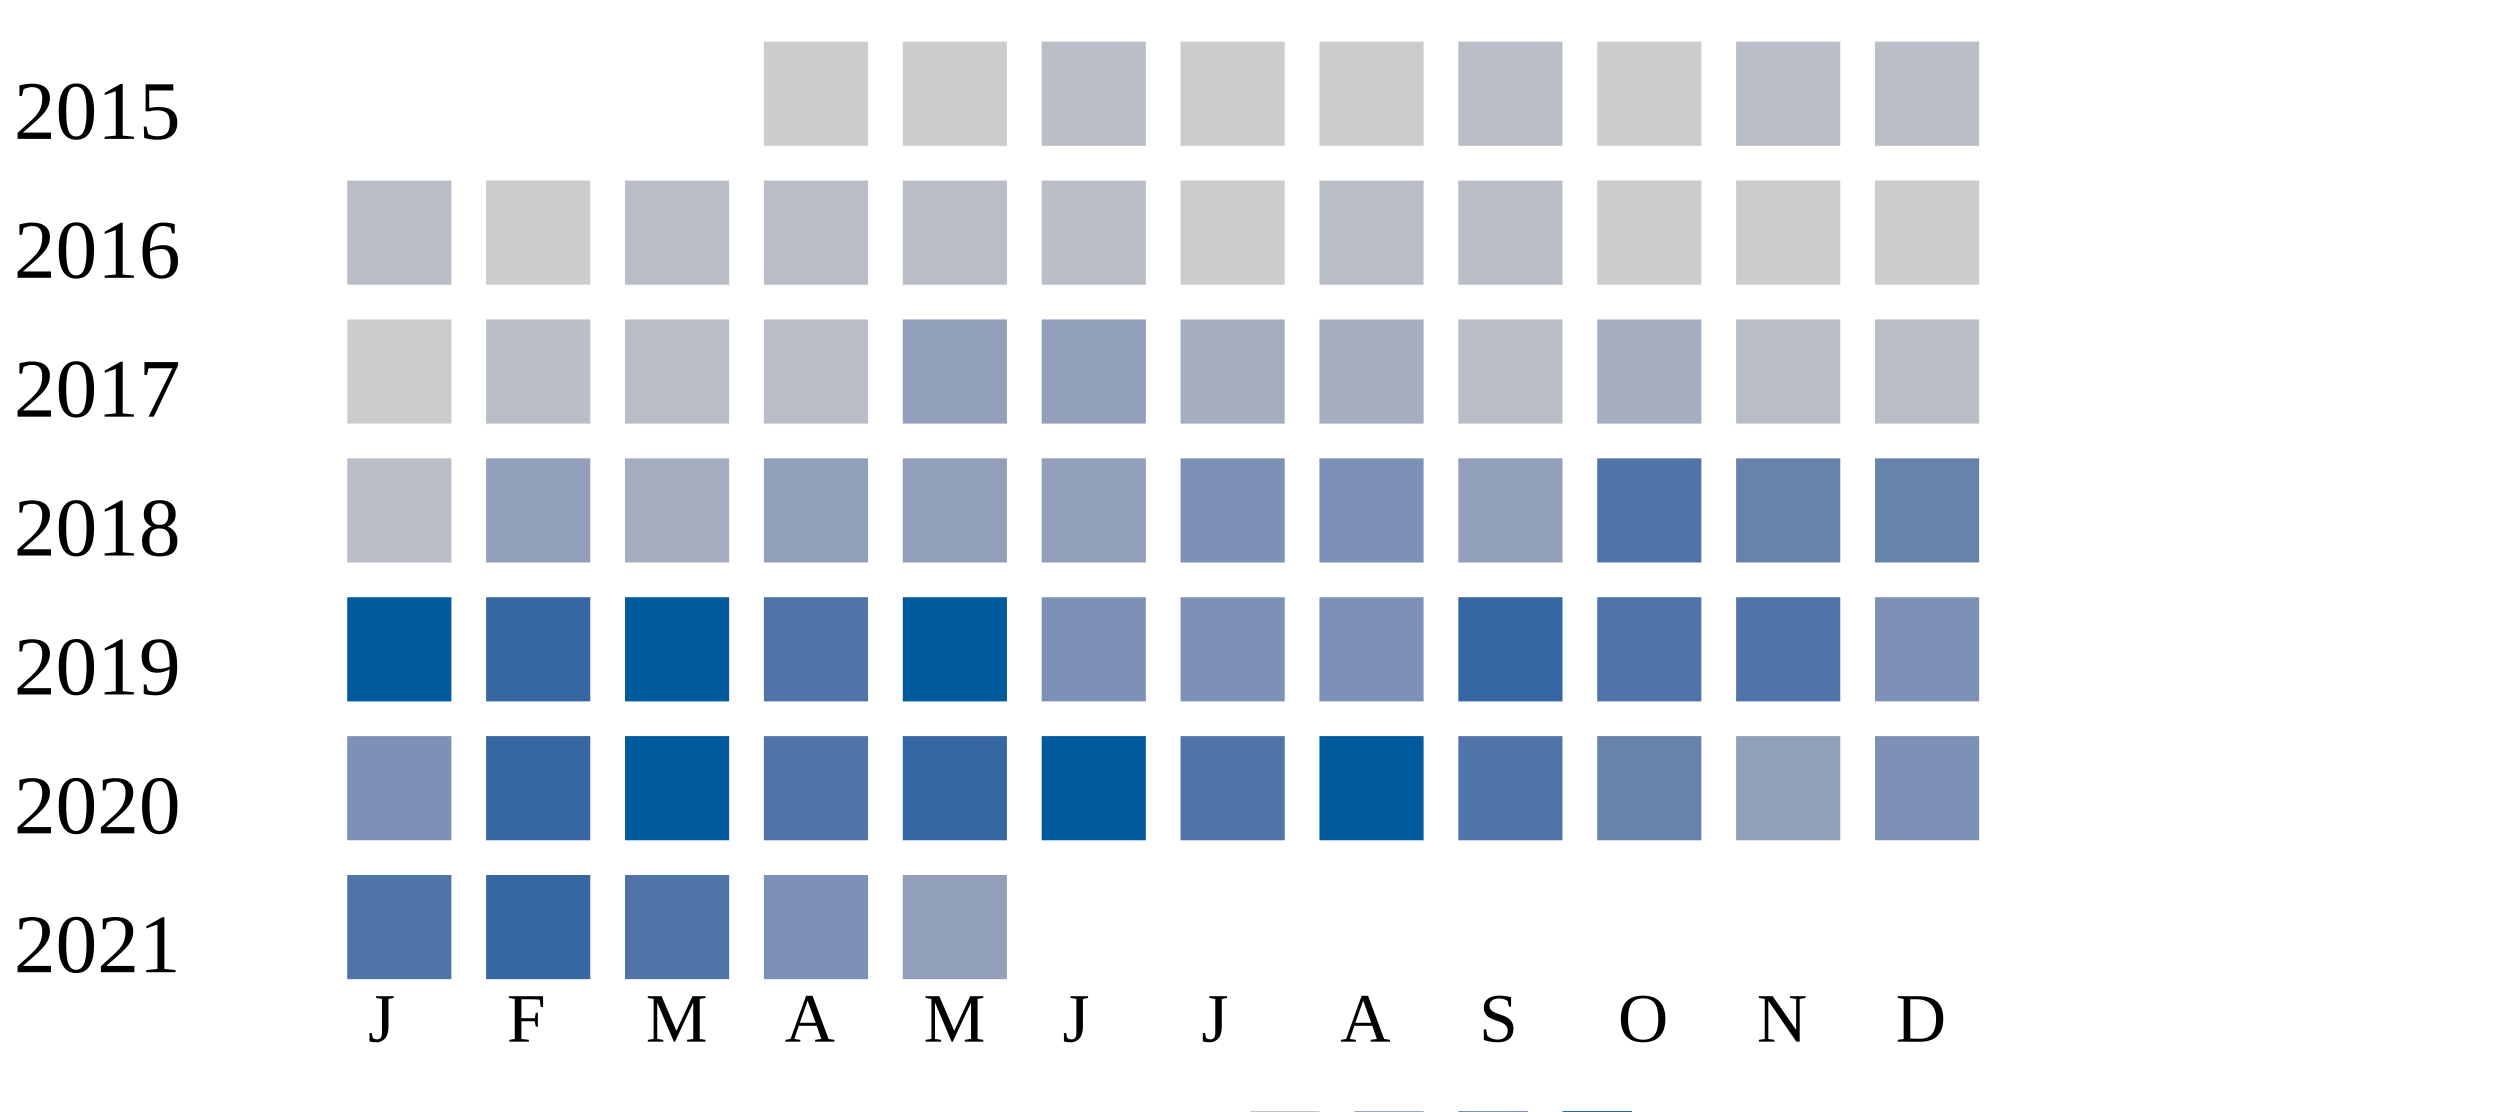
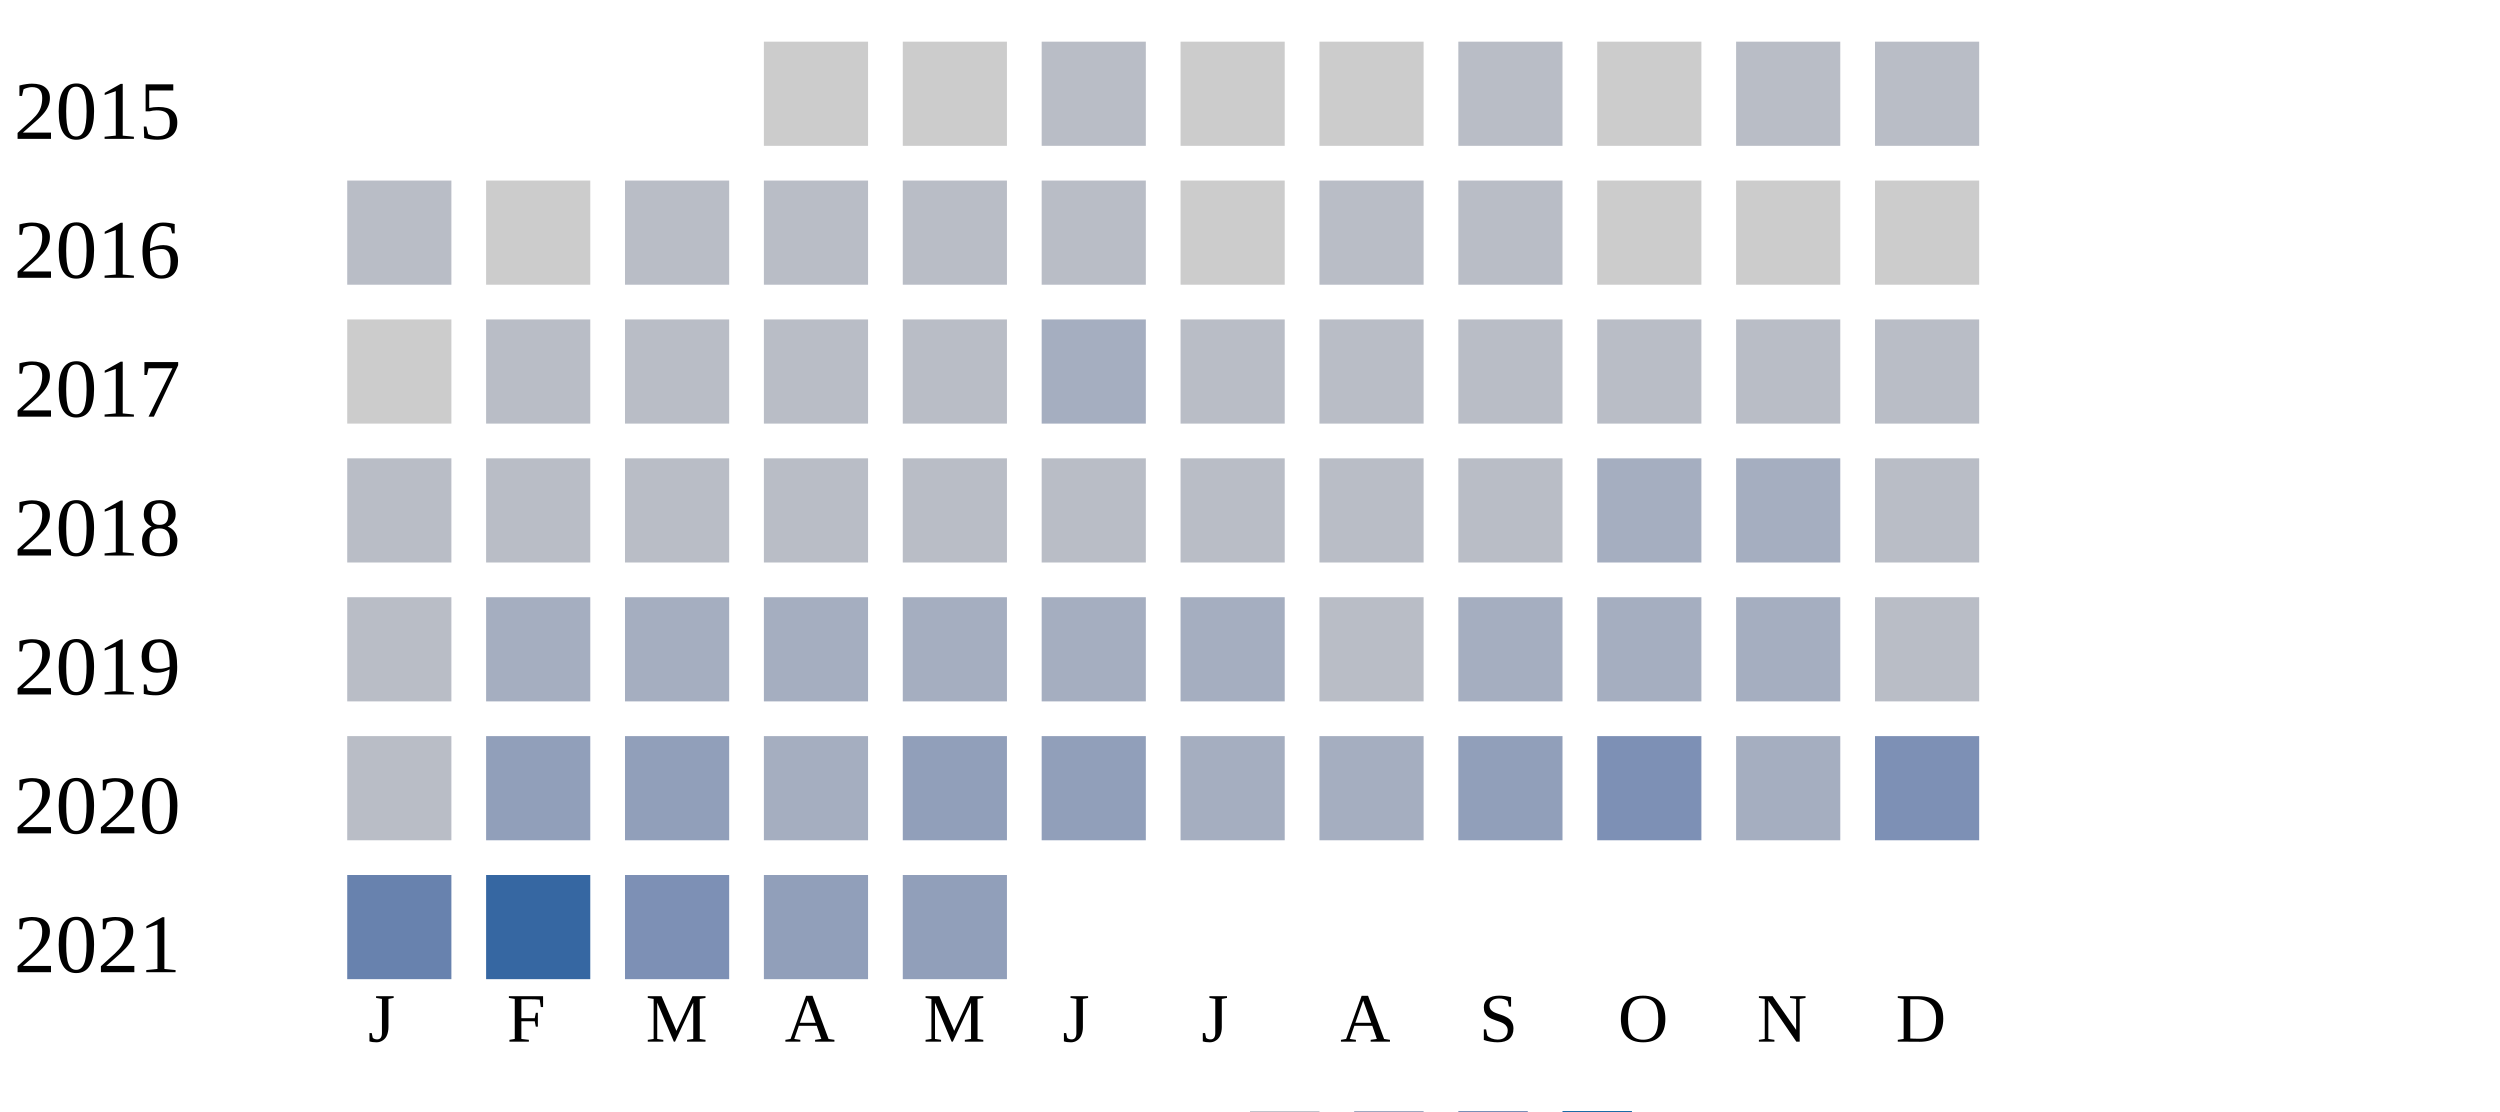
<svg xmlns="http://www.w3.org/2000/svg" width="360" height="160">
  <g transform="translate(0 0)">
    <text x="2" y="20">2015</text>
    <rect x="110" y="6" width="15" height="15" fill="#cccccc" />
    <rect x="130" y="6" width="15" height="15" fill="#cccccc" />
    <rect x="150" y="6" width="15" height="15" fill="#b9bdc6" />
    <rect x="170" y="6" width="15" height="15" fill="#cccccc" />
    <rect x="190" y="6" width="15" height="15" fill="#cccccc" />
    <rect x="210" y="6" width="15" height="15" fill="#b9bdc6" />
    <rect x="230" y="6" width="15" height="15" fill="#cccccc" />
    <rect x="250" y="6" width="15" height="15" fill="#b9bdc6" />
    <rect x="270" y="6" width="15" height="15" fill="#b9bdc6" />
  </g>
  <g transform="translate(0 20)">
    <text x="2" y="20">2016</text>
    <rect x="50" y="6" width="15" height="15" fill="#b9bdc6" />
    <rect x="70" y="6" width="15" height="15" fill="#cccccc" />
    <rect x="90" y="6" width="15" height="15" fill="#b9bdc6" />
    <rect x="110" y="6" width="15" height="15" fill="#b9bdc6" />
    <rect x="130" y="6" width="15" height="15" fill="#b9bdc6" />
    <rect x="150" y="6" width="15" height="15" fill="#b9bdc6" />
    <rect x="170" y="6" width="15" height="15" fill="#cccccc" />
    <rect x="190" y="6" width="15" height="15" fill="#b9bdc6" />
    <rect x="210" y="6" width="15" height="15" fill="#b9bdc6" />
    <rect x="230" y="6" width="15" height="15" fill="#cccccc" />
    <rect x="250" y="6" width="15" height="15" fill="#cccccc" />
    <rect x="270" y="6" width="15" height="15" fill="#cccccc" />
  </g>
  <g transform="translate(0 40)">
    <text x="2" y="20">2017</text>
    <rect x="50" y="6" width="15" height="15" fill="#cccccc" />
    <rect x="70" y="6" width="15" height="15" fill="#b9bdc6" />
    <rect x="90" y="6" width="15" height="15" fill="#b9bdc6" />
    <rect x="110" y="6" width="15" height="15" fill="#b9bdc6" />
-     <rect x="130" y="6" width="15" height="15" fill="#919fba" />
-     <rect x="150" y="6" width="15" height="15" fill="#919fba" />
-     <rect x="170" y="6" width="15" height="15" fill="#a5aec0" />
-     <rect x="190" y="6" width="15" height="15" fill="#a5aec0" />
+     <rect x="130" y="6" width="15" height="15" fill="#b9bdc6" />
+     <rect x="150" y="6" width="15" height="15" fill="#a5aec0" />
+     <rect x="170" y="6" width="15" height="15" fill="#b9bdc6" />
+     <rect x="190" y="6" width="15" height="15" fill="#b9bdc6" />
    <rect x="210" y="6" width="15" height="15" fill="#b9bdc6" />
-     <rect x="230" y="6" width="15" height="15" fill="#a5aec0" />
+     <rect x="230" y="6" width="15" height="15" fill="#b9bdc6" />
    <rect x="250" y="6" width="15" height="15" fill="#b9bdc6" />
    <rect x="270" y="6" width="15" height="15" fill="#b9bdc6" />
  </g>
  <g transform="translate(0 60)">
    <text x="2" y="20">2018</text>
    <rect x="50" y="6" width="15" height="15" fill="#b9bdc6" />
-     <rect x="70" y="6" width="15" height="15" fill="#919fba" />
-     <rect x="90" y="6" width="15" height="15" fill="#a5aec0" />
-     <rect x="110" y="6" width="15" height="15" fill="#919fba" />
-     <rect x="130" y="6" width="15" height="15" fill="#919fba" />
-     <rect x="150" y="6" width="15" height="15" fill="#919fba" />
-     <rect x="170" y="6" width="15" height="15" fill="#7d90b5" />
-     <rect x="190" y="6" width="15" height="15" fill="#7d90b5" />
-     <rect x="210" y="6" width="15" height="15" fill="#919fba" />
-     <rect x="230" y="6" width="15" height="15" fill="#5174a8" />
-     <rect x="250" y="6" width="15" height="15" fill="#6882ae" />
-     <rect x="270" y="6" width="15" height="15" fill="#6882ae" />
+     <rect x="70" y="6" width="15" height="15" fill="#b9bdc6" />
+     <rect x="90" y="6" width="15" height="15" fill="#b9bdc6" />
+     <rect x="110" y="6" width="15" height="15" fill="#b9bdc6" />
+     <rect x="130" y="6" width="15" height="15" fill="#b9bdc6" />
+     <rect x="150" y="6" width="15" height="15" fill="#b9bdc6" />
+     <rect x="170" y="6" width="15" height="15" fill="#b9bdc6" />
+     <rect x="190" y="6" width="15" height="15" fill="#b9bdc6" />
+     <rect x="210" y="6" width="15" height="15" fill="#b9bdc6" />
+     <rect x="230" y="6" width="15" height="15" fill="#a5aec0" />
+     <rect x="250" y="6" width="15" height="15" fill="#a5aec0" />
+     <rect x="270" y="6" width="15" height="15" fill="#b9bdc6" />
  </g>
  <g transform="translate(0 80)">
    <text x="2" y="20">2019</text>
-     <rect x="50" y="6" width="15" height="15" fill="#005a9c" />
-     <rect x="70" y="6" width="15" height="15" fill="#3667a2" />
-     <rect x="90" y="6" width="15" height="15" fill="#005a9c" />
-     <rect x="110" y="6" width="15" height="15" fill="#5174a8" />
-     <rect x="130" y="6" width="15" height="15" fill="#005a9c" />
-     <rect x="150" y="6" width="15" height="15" fill="#7d90b5" />
-     <rect x="170" y="6" width="15" height="15" fill="#7d90b5" />
-     <rect x="190" y="6" width="15" height="15" fill="#7d90b5" />
-     <rect x="210" y="6" width="15" height="15" fill="#3667a2" />
-     <rect x="230" y="6" width="15" height="15" fill="#5174a8" />
-     <rect x="250" y="6" width="15" height="15" fill="#5174a8" />
-     <rect x="270" y="6" width="15" height="15" fill="#7d90b5" />
+     <rect x="50" y="6" width="15" height="15" fill="#b9bdc6" />
+     <rect x="70" y="6" width="15" height="15" fill="#a5aec0" />
+     <rect x="90" y="6" width="15" height="15" fill="#a5aec0" />
+     <rect x="110" y="6" width="15" height="15" fill="#a5aec0" />
+     <rect x="130" y="6" width="15" height="15" fill="#a5aec0" />
+     <rect x="150" y="6" width="15" height="15" fill="#a5aec0" />
+     <rect x="170" y="6" width="15" height="15" fill="#a5aec0" />
+     <rect x="190" y="6" width="15" height="15" fill="#b9bdc6" />
+     <rect x="210" y="6" width="15" height="15" fill="#a5aec0" />
+     <rect x="230" y="6" width="15" height="15" fill="#a5aec0" />
+     <rect x="250" y="6" width="15" height="15" fill="#a5aec0" />
+     <rect x="270" y="6" width="15" height="15" fill="#b9bdc6" />
  </g>
  <g transform="translate(0 100)">
    <text x="2" y="20">2020</text>
-     <rect x="50" y="6" width="15" height="15" fill="#7d90b5" />
-     <rect x="70" y="6" width="15" height="15" fill="#3667a2" />
-     <rect x="90" y="6" width="15" height="15" fill="#005a9c" />
-     <rect x="110" y="6" width="15" height="15" fill="#5174a8" />
-     <rect x="130" y="6" width="15" height="15" fill="#3667a2" />
-     <rect x="150" y="6" width="15" height="15" fill="#005a9c" />
-     <rect x="170" y="6" width="15" height="15" fill="#5174a8" />
-     <rect x="190" y="6" width="15" height="15" fill="#005a9c" />
-     <rect x="210" y="6" width="15" height="15" fill="#5174a8" />
-     <rect x="230" y="6" width="15" height="15" fill="#6882ae" />
-     <rect x="250" y="6" width="15" height="15" fill="#919fba" />
+     <rect x="50" y="6" width="15" height="15" fill="#b9bdc6" />
+     <rect x="70" y="6" width="15" height="15" fill="#919fba" />
+     <rect x="90" y="6" width="15" height="15" fill="#919fba" />
+     <rect x="110" y="6" width="15" height="15" fill="#a5aec0" />
+     <rect x="130" y="6" width="15" height="15" fill="#919fba" />
+     <rect x="150" y="6" width="15" height="15" fill="#919fba" />
+     <rect x="170" y="6" width="15" height="15" fill="#a5aec0" />
+     <rect x="190" y="6" width="15" height="15" fill="#a5aec0" />
+     <rect x="210" y="6" width="15" height="15" fill="#919fba" />
+     <rect x="230" y="6" width="15" height="15" fill="#7d90b5" />
+     <rect x="250" y="6" width="15" height="15" fill="#a5aec0" />
    <rect x="270" y="6" width="15" height="15" fill="#7d90b5" />
  </g>
  <g transform="translate(0 120)">
    <text x="2" y="20">2021</text>
-     <rect x="50" y="6" width="15" height="15" fill="#5174a8" />
+     <rect x="50" y="6" width="15" height="15" fill="#6882ae" />
    <rect x="70" y="6" width="15" height="15" fill="#3667a2" />
-     <rect x="90" y="6" width="15" height="15" fill="#5174a8" />
-     <rect x="110" y="6" width="15" height="15" fill="#7d90b5" />
+     <rect x="90" y="6" width="15" height="15" fill="#7d90b5" />
+     <rect x="110" y="6" width="15" height="15" fill="#919fba" />
    <rect x="130" y="6" width="15" height="15" fill="#919fba" />
  </g>
  <text style="font-size: 10px; text-align: center" x="53" y="150">J</text>
  <text style="font-size: 10px; text-align: center" x="73" y="150">F</text>
  <text style="font-size: 10px; text-align: center" x="93" y="150">M</text>
  <text style="font-size: 10px; text-align: center" x="113" y="150">A</text>
  <text style="font-size: 10px; text-align: center" x="133" y="150">M</text>
  <text style="font-size: 10px; text-align: center" x="153" y="150">J</text>
  <text style="font-size: 10px; text-align: center" x="173" y="150">J</text>
  <text style="font-size: 10px; text-align: center" x="193" y="150">A</text>
  <text style="font-size: 10px; text-align: center" x="213" y="150">S</text>
  <text style="font-size: 10px; text-align: center" x="233" y="150">O</text>
  <text style="font-size: 10px; text-align: center" x="253" y="150">N</text>
  <text style="font-size: 10px; text-align: center" x="273" y="150">D</text>
  <text style="font-size: 10px;" x="155" y="169">Less</text>
  <rect fill="#b9bdc6" width="10" height="10" x="180" y="160" />
  <rect fill="#919fba" width="10" height="10" x="195" y="160" />
  <rect fill="#6882ae" width="10" height="10" x="210" y="160" />
  <rect fill="#005a9c" width="10" height="10" x="225" y="160" />
  <text x="240" y="169" style="font-size: 10px;">More</text>
</svg>
